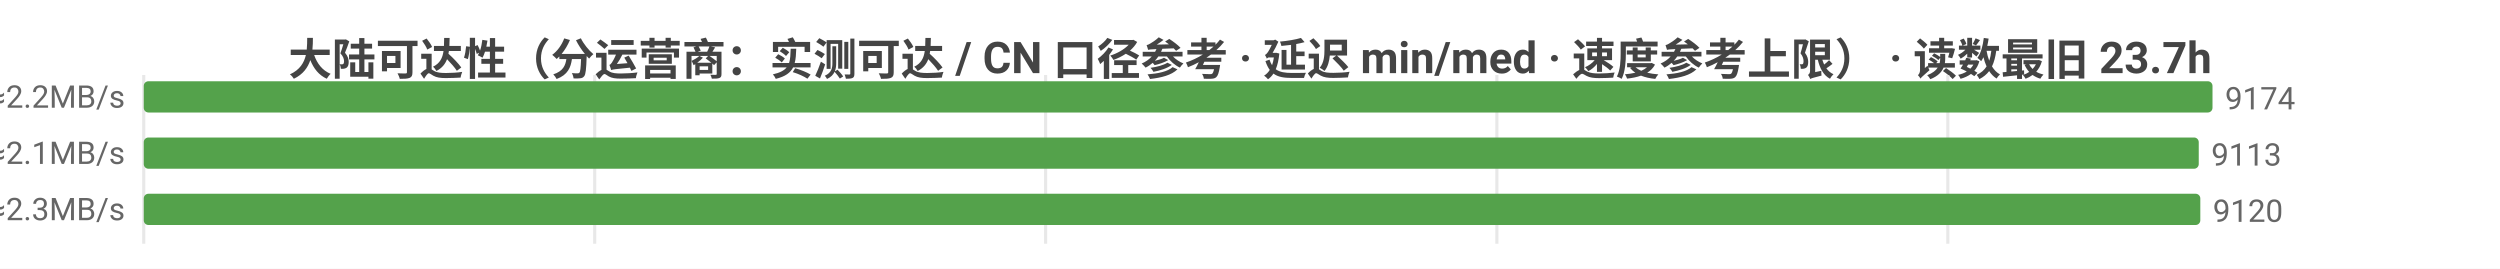
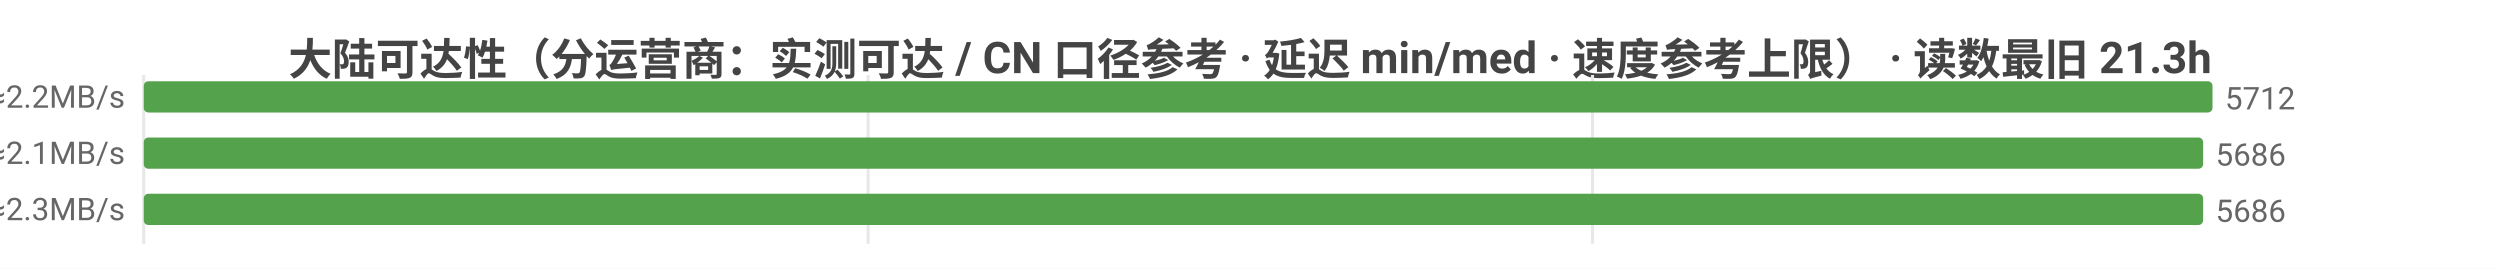
<svg xmlns="http://www.w3.org/2000/svg" width="800" height="86" viewBox="0 0 800 86">
  <rect width="800" height="86" fill="#ffffff" />
  <style>text{font-family:system-ui,-apple-system,'Segoe UI',Roboto,'PingFang SC','Microsoft YaHei','Noto Sans CJK SC',sans-serif}.g{stroke:#e8e8e8;stroke-width:1}.a{stroke:#999;stroke-width:1}.t{font-size:10px;fill:#666}.m{font-size:10px;text-anchor:middle;fill:#666}.e{font-size:10px;text-anchor:end;fill:#666}.l{font-size:11px;fill:#333}.tt{font-size:14px;font-weight:600;text-anchor:middle;fill:#444}.em{font-size:13px;text-anchor:middle;fill:#999}</style>
-   <text class="tt" x="400.0" y="24">大陆可达性（分运营商：实测可达 / CN 口径参考 · 延迟 min/med · 速度参考上限） · 读数最旧 23.7h</text>
+   <text class="tt" x="400.0" y="24">大陆可达性（分运营商：实测可达 / CN 口径参考 · 延迟 min/med · 速度参考上限） · 读数最旧 21.3h</text>
  <line class="g" x1="46" y1="24" x2="46" y2="78" />
-   <line class="g" x1="190.3" y1="24" x2="190.3" y2="78" />
-   <line class="g" x1="334.6" y1="24" x2="334.6" y2="78" />
-   <line class="g" x1="479.0" y1="24" x2="479.0" y2="78" />
-   <line class="g" x1="623.3" y1="24" x2="623.3" y2="78" />
-   <text class="e" x="40" y="35">中国电信  实测可达 9174/9215 · CN口径 13632  min16/med216ms  ≈2.2MB/s</text>
+   <line class="g" x1="277.8" y1="24" x2="277.8" y2="78" />
+   <line class="g" x1="509.6" y1="24" x2="509.6" y2="78" />
+   <text class="e" x="40" y="35">中国电信  实测可达 5712/5728 · CN口径 12000  min19/med216ms  ≈2.2MB/s</text>
  <rect x="46" y="26" width="662" height="10" fill="#54a24b" rx="1.5" />
-   <text class="t" x="712" y="35">9174</text>
-   <text class="e" x="40" y="53">中国联通  实测可达 9113/9156 · CN口径 13632  min10/med229ms  ≈2.1MB/s</text>
-   <rect x="46" y="44" width="657.6" height="10" fill="#54a24b" rx="1.5" />
-   <text class="t" x="707.6" y="53">9113</text>
-   <text class="e" x="40" y="71">中国移动  实测可达 9120/9149 · CN口径 13632  min6/med212ms  ≈2.3MB/s</text>
-   <rect x="46" y="62" width="658.1" height="10" fill="#54a24b" rx="1.5" />
-   <text class="t" x="708.1" y="71">9120</text>
+   <text class="t" x="712" y="35">5712</text>
+   <text class="e" x="40" y="53">中国联通  实测可达 5686/5706 · CN口径 12000  min10/med227ms  ≈2.1MB/s</text>
+   <rect x="46" y="44" width="659.0" height="10" fill="#54a24b" rx="1.5" />
+   <text class="t" x="709.0" y="53">5686</text>
+   <text class="e" x="40" y="71">中国移动  实测可达 5686/5696 · CN口径 12000  min14/med206ms  ≈2.3MB/s</text>
+   <rect x="46" y="62" width="659.0" height="10" fill="#54a24b" rx="1.5" />
+   <text class="t" x="709.0" y="71">5686</text>
</svg>
